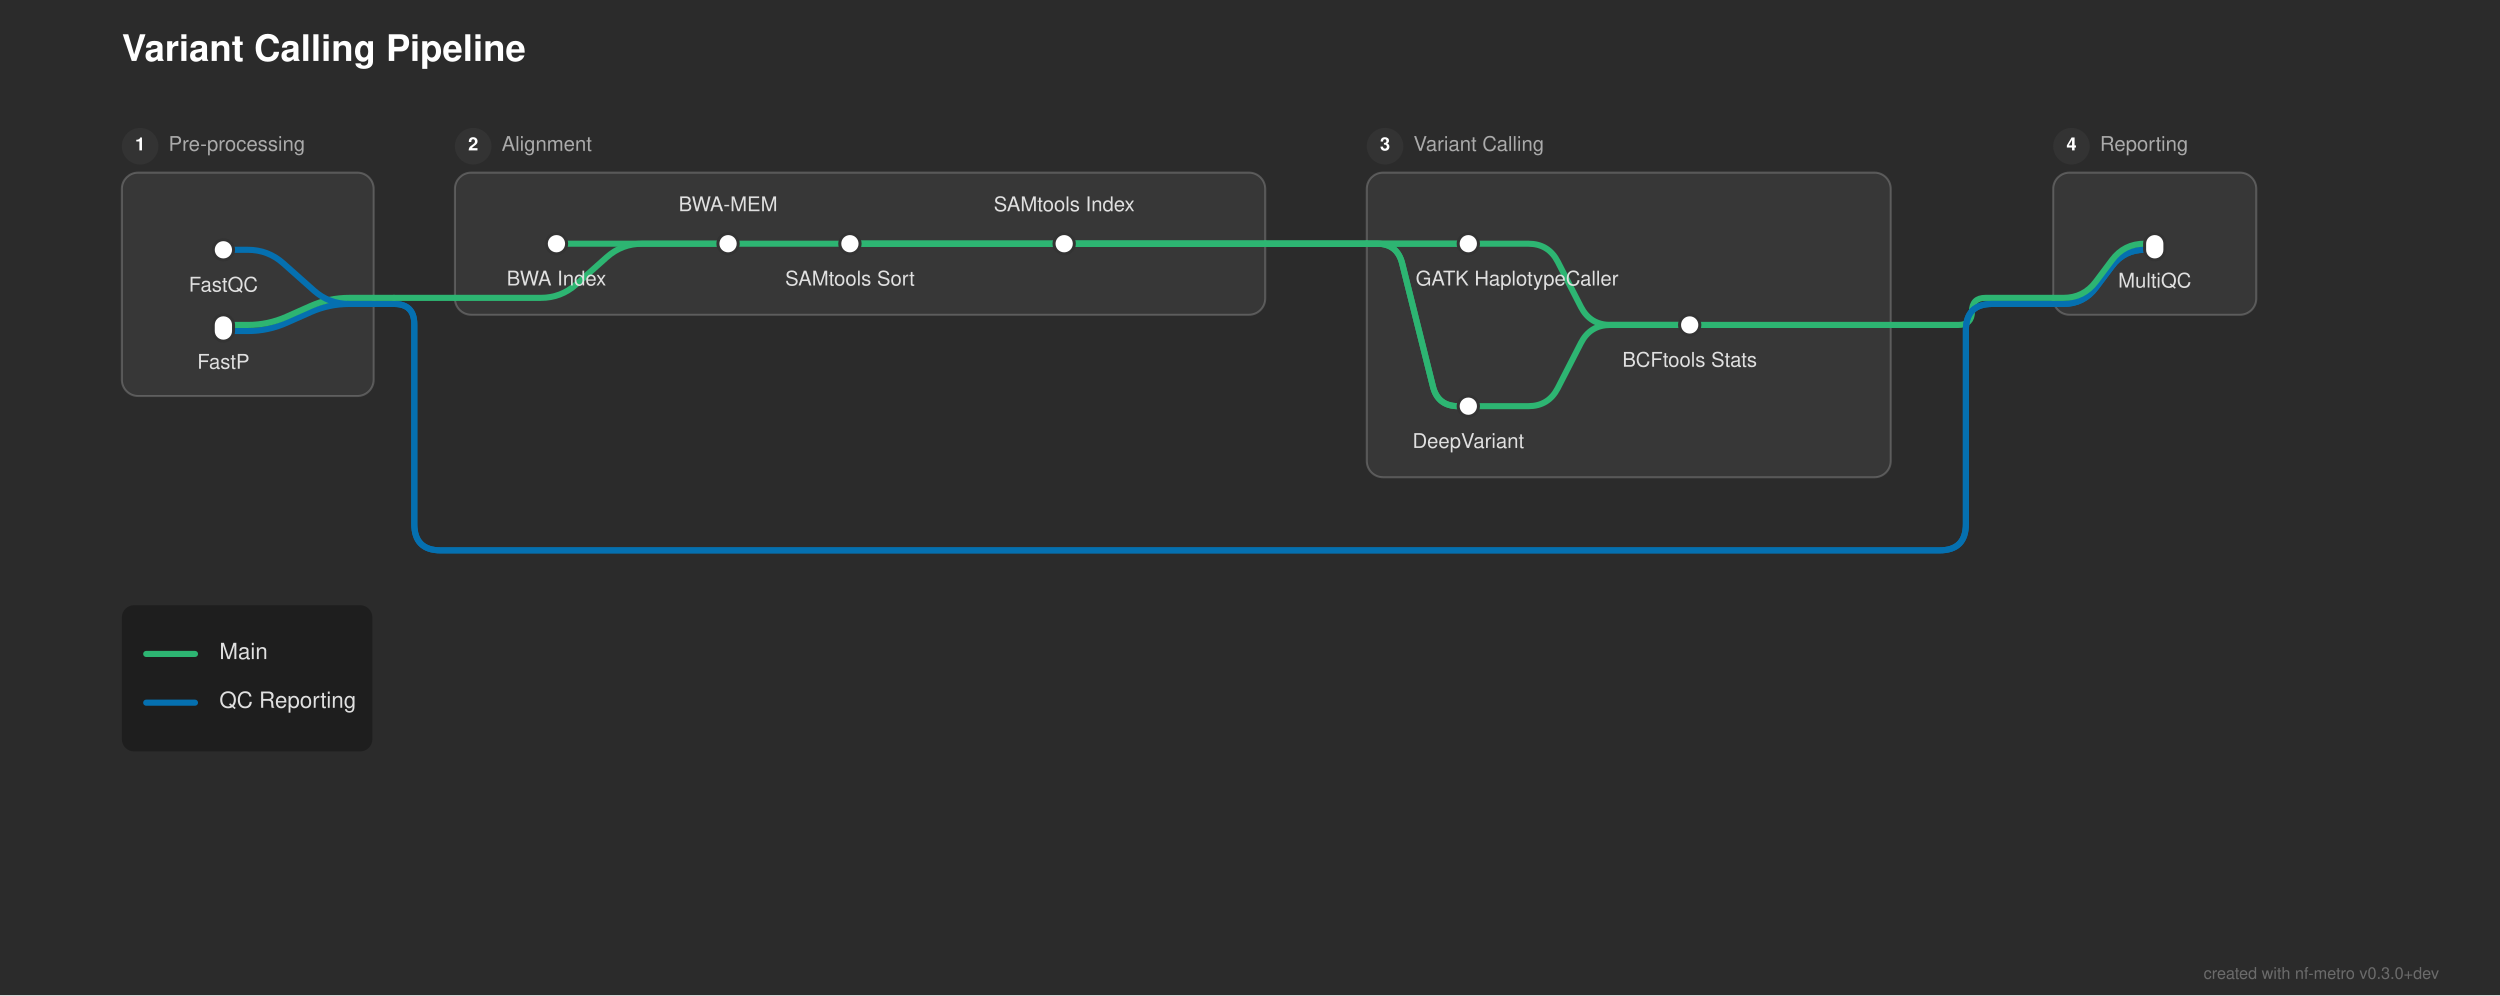
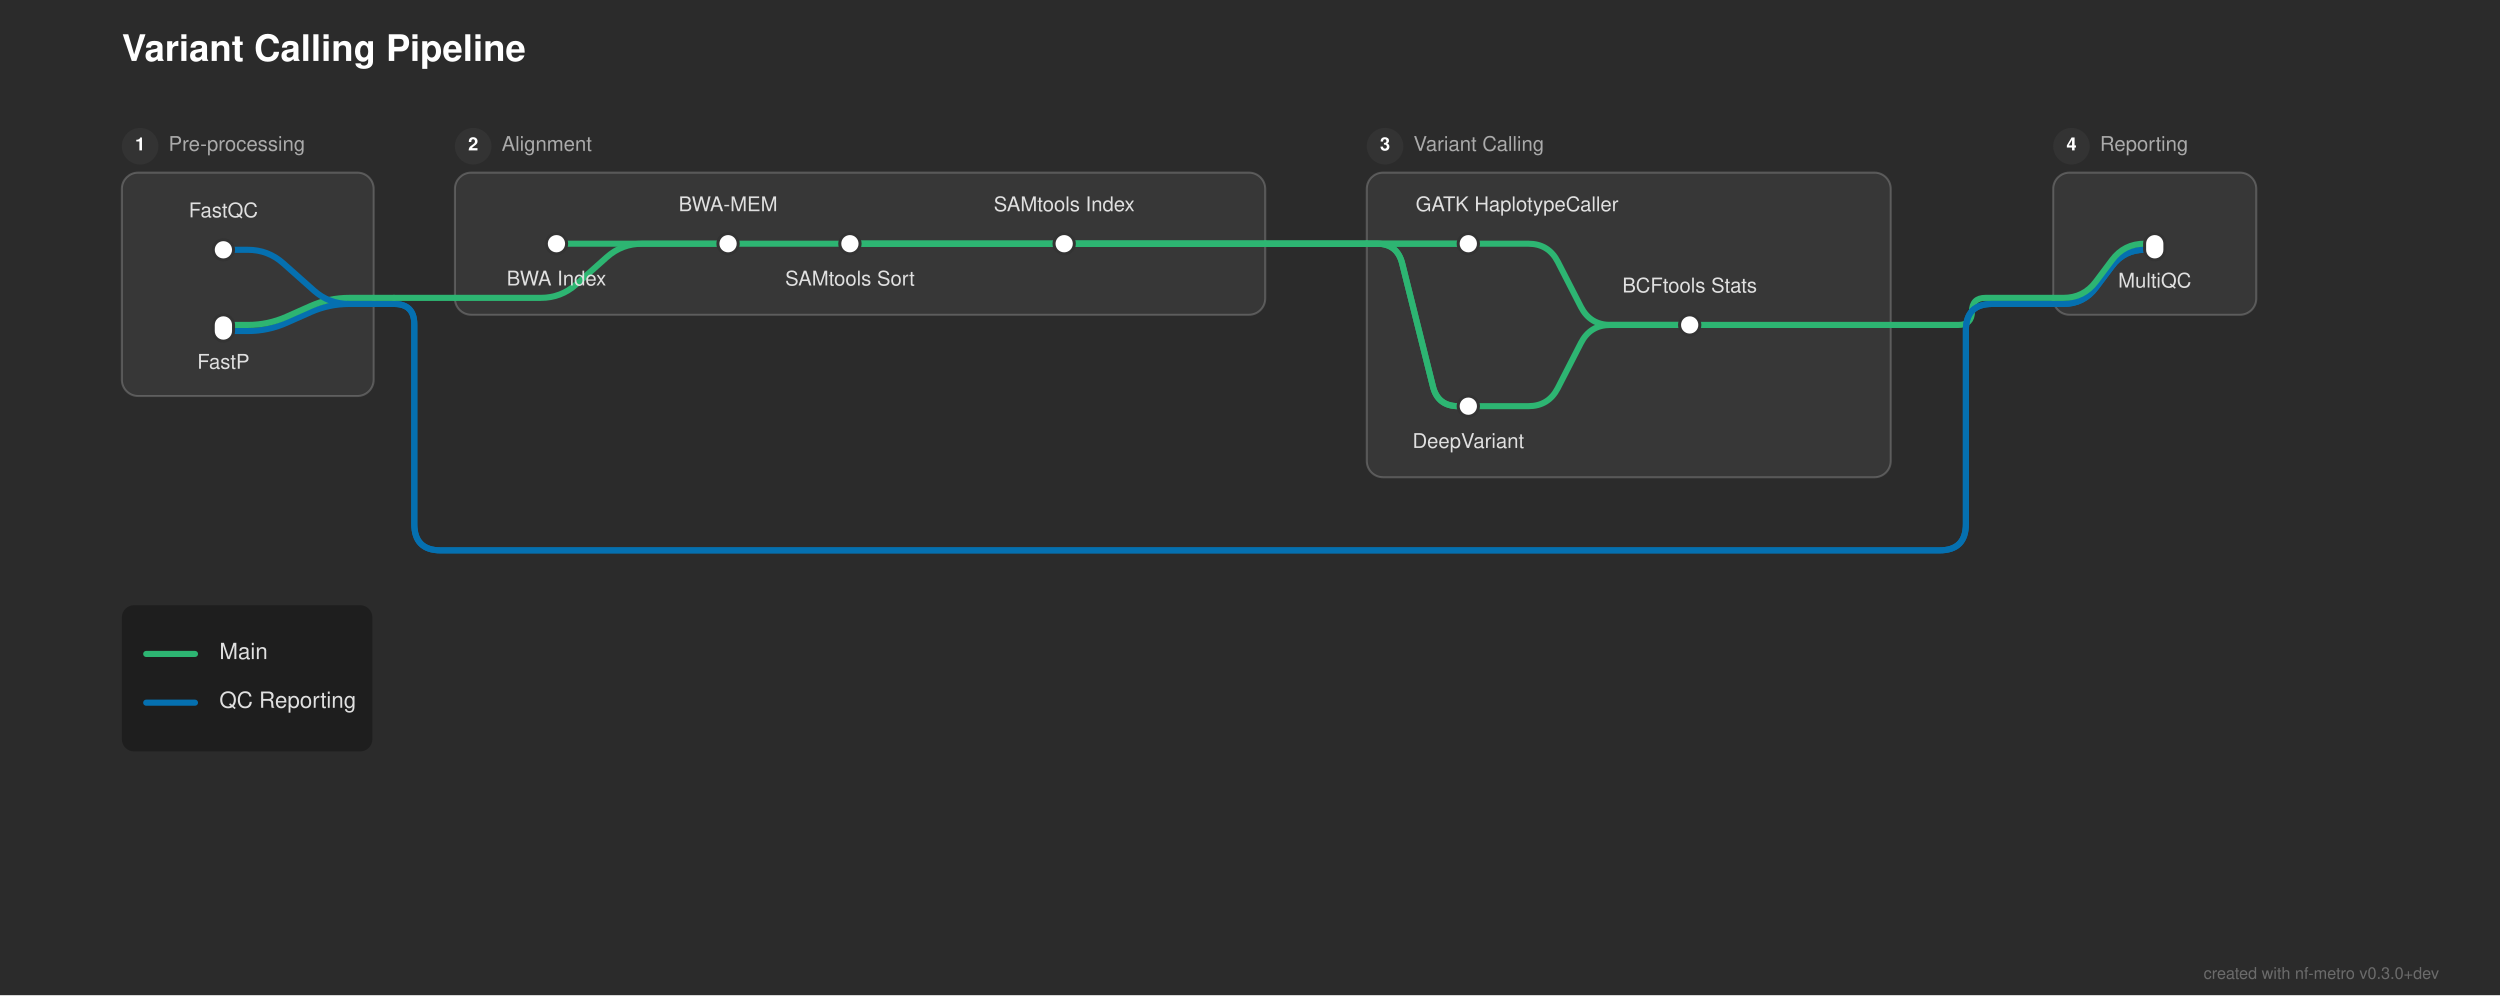
<svg xmlns="http://www.w3.org/2000/svg" width="1231" height="490" viewBox="0 0 1231 490">
  <defs>
</defs>
  <rect x="0" y="0" width="1231" height="490" fill="#2b2b2b" />
  <text x="60.0" y="30.0" font-size="18.0" fill="#ffffff" font-family="'Helvetica Neue', Helvetica, Arial, sans-serif" font-weight="bold">Variant Calling Pipeline</text>
  <rect x="60.0" y="85.0" width="124.0" height="110.0" rx="8" ry="8" fill="rgba(255, 255, 255, 0.06)" stroke="rgba(255, 255, 255, 0.2)" stroke-width="1.0" />
  <circle cx="69.0" cy="72.0" r="9" fill="#333333" />
  <text x="69.0" y="72.0" font-size="9" fill="#ffffff" font-family="'Helvetica Neue', Helvetica, Arial, sans-serif" font-weight="bold" text-anchor="middle" dominant-baseline="central">1</text>
  <text x="83.0" y="72.0" font-size="10.0" fill="#aaaaaa" font-family="'Helvetica Neue', Helvetica, Arial, sans-serif" dominant-baseline="central">Pre-processing</text>
  <rect x="224.0" y="85.0" width="399.0" height="70.0" rx="8" ry="8" fill="rgba(255, 255, 255, 0.06)" stroke="rgba(255, 255, 255, 0.2)" stroke-width="1.0" />
  <circle cx="233.0" cy="72.0" r="9" fill="#333333" />
  <text x="233.0" y="72.0" font-size="9" fill="#ffffff" font-family="'Helvetica Neue', Helvetica, Arial, sans-serif" font-weight="bold" text-anchor="middle" dominant-baseline="central">2</text>
  <text x="247.0" y="72.0" font-size="10.0" fill="#aaaaaa" font-family="'Helvetica Neue', Helvetica, Arial, sans-serif" dominant-baseline="central">Alignment</text>
  <rect x="673.0" y="85.0" width="258.0" height="150.0" rx="8" ry="8" fill="rgba(255, 255, 255, 0.06)" stroke="rgba(255, 255, 255, 0.2)" stroke-width="1.0" />
  <circle cx="682.0" cy="72.0" r="9" fill="#333333" />
  <text x="682.0" y="72.0" font-size="9" fill="#ffffff" font-family="'Helvetica Neue', Helvetica, Arial, sans-serif" font-weight="bold" text-anchor="middle" dominant-baseline="central">3</text>
  <text x="696.0" y="72.0" font-size="10.0" fill="#aaaaaa" font-family="'Helvetica Neue', Helvetica, Arial, sans-serif" dominant-baseline="central">Variant Calling</text>
  <rect x="1011.0" y="85.0" width="100.0" height="70.0" rx="8" ry="8" fill="rgba(255, 255, 255, 0.06)" stroke="rgba(255, 255, 255, 0.2)" stroke-width="1.0" />
  <circle cx="1020.0" cy="72.0" r="9" fill="#333333" />
  <text x="1020.0" y="72.0" font-size="9" fill="#ffffff" font-family="'Helvetica Neue', Helvetica, Arial, sans-serif" font-weight="bold" text-anchor="middle" dominant-baseline="central">4</text>
  <text x="1034.0" y="72.0" font-size="10.0" fill="#aaaaaa" font-family="'Helvetica Neue', Helvetica, Arial, sans-serif" dominant-baseline="central">Reporting</text>
  <path d="M723.0,200.0 L752.5,200.0 Q762.5,200.0,767.061,191.101 L778.439,168.899 Q783.0,160.0,793.0,160.0 L832.0,160.0" stroke="#2db572" stroke-width="3.0" fill="none" stroke-linecap="round" stroke-linejoin="round" />
  <path d="M110.0,163.0 L122.0,163.0 Q132.0,163.0,141.138,158.939 L152.862,153.728 Q162.0,149.667,172.0,149.667 L184.0,149.667" stroke="#0570b0" stroke-width="3.0" fill="none" stroke-linecap="round" stroke-linejoin="round" />
  <path d="M110.0,160.0 L122.0,160.0 Q132.0,160.0,141.138,155.939 L152.862,150.728 Q162.0,146.667,172.0,146.667 L184.0,146.667" stroke="#2db572" stroke-width="3.0" fill="none" stroke-linecap="round" stroke-linejoin="round" />
  <path d="M832.0,160.0 L931.0,160.0" stroke="#2db572" stroke-width="3.0" stroke-linecap="round" />
  <path d="M931.0,160.0 L964.333,160.0 Q971.0,160.0,971.0,153.333 L971.0,153.333 Q971.0,146.667,977.667,146.667 L1011.0,146.667" stroke="#2db572" stroke-width="3.0" fill="none" stroke-linecap="round" stroke-linejoin="round" />
  <path d="M1011.0,149.667 L1016.0,149.667 Q1026.0,149.667,1032.0,141.667 L1040.0,131.0 Q1046.0,123.0,1056.0,123.0 L1061.0,123.0" stroke="#0570b0" stroke-width="3.0" fill="none" stroke-linecap="round" stroke-linejoin="round" />
  <path d="M1011.0,149.667 L1016.0,149.667 Q1026.0,149.667,1032.0,141.667 L1040.0,131.0 Q1046.0,123.0,1056.0,123.0 L1061.0,123.0" stroke="#0570b0" stroke-width="3.0" fill="none" stroke-linecap="round" stroke-linejoin="round" />
  <path d="M184.0,149.667 L194.0,149.667" stroke="#0570b0" stroke-width="3.0" stroke-linecap="round" />
  <path d="M194.0,149.667 L194.0,149.667 Q204.0,149.667,204.0,159.667 L204.0,258.0 Q204.0,271.0,217.0,271.0 L955.0,271.0 Q968.0,271.0,968.0,258.0 L968.0,162.667 Q968.0,149.667,981.0,149.667 L1011.0,149.667" stroke="#0570b0" stroke-width="3.0" fill="none" stroke-linecap="round" stroke-linejoin="round" />
  <path d="M194.0,149.667 L194.0,149.667 Q204.0,149.667,204.0,159.667 L204.0,258.0 Q204.0,271.0,217.0,271.0 L955.0,271.0 Q968.0,271.0,968.0,258.0 L968.0,162.667 Q968.0,149.667,981.0,149.667 L1011.0,149.667" stroke="#0570b0" stroke-width="3.0" fill="none" stroke-linecap="round" stroke-linejoin="round" />
  <path d="M224.0,146.667 L266.25,146.667 Q276.25,146.667,283.724,140.023 L298.776,126.644 Q306.25,120.0,316.25,120.0 L358.5,120.0" stroke="#2db572" stroke-width="3.0" fill="none" stroke-linecap="round" stroke-linejoin="round" />
  <path d="M1011.0,146.667 L1016.0,146.667 Q1026.0,146.667,1032.0,138.667 L1040.0,128.0 Q1046.0,120.0,1056.0,120.0 L1061.0,120.0" stroke="#2db572" stroke-width="3.0" fill="none" stroke-linecap="round" stroke-linejoin="round" />
  <path d="M184.0,146.667 L194.0,146.667" stroke="#2db572" stroke-width="3.0" stroke-linecap="round" />
  <path d="M194.0,146.667 L224.0,146.667" stroke="#2db572" stroke-width="3.0" stroke-linecap="round" />
  <path d="M110.0,123.0 L122.0,123.0 Q132.0,123.0,139.474,129.644 L154.526,143.023 Q162.0,149.667,172.0,149.667 L184.0,149.667" stroke="#0570b0" stroke-width="3.0" fill="none" stroke-linecap="round" stroke-linejoin="round" />
  <path d="M274.0,120.0 L358.5,120.0" stroke="#2db572" stroke-width="3.0" stroke-linecap="round" />
  <path d="M358.5,120.0 L418.5,120.0" stroke="#2db572" stroke-width="3.0" stroke-linecap="round" />
  <path d="M418.5,120.0 L524.0,120.0" stroke="#2db572" stroke-width="3.0" stroke-linecap="round" />
  <path d="M723.0,120.0 L752.5,120.0 Q762.5,120.0,767.061,128.899 L778.439,151.101 Q783.0,160.0,793.0,160.0 L832.0,160.0" stroke="#2db572" stroke-width="3.0" fill="none" stroke-linecap="round" stroke-linejoin="round" />
  <path d="M418.5,120.0 L623.0,120.0" stroke="#2db572" stroke-width="3.0" stroke-linecap="round" />
  <path d="M673.0,120.0 L723.0,120.0" stroke="#2db572" stroke-width="3.0" stroke-linecap="round" />
  <path d="M418.5,120.0 L623.0,120.0" stroke="#2db572" stroke-width="3.0" stroke-linecap="round" />
  <path d="M673.0,120.0 L678.0,120.0 Q688.0,120.0,690.425,129.701 L705.575,190.299 Q708.0,200.0,718.0,200.0 L723.0,200.0" stroke="#2db572" stroke-width="3.0" fill="none" stroke-linecap="round" stroke-linejoin="round" />
  <path d="M524.0,120.0 L623.0,120.0" stroke="#2db572" stroke-width="3.0" stroke-linecap="round" />
  <path d="M673.0,120.0 L723.0,120.0" stroke="#2db572" stroke-width="3.0" stroke-linecap="round" />
  <path d="M524.0,120.0 L623.0,120.0" stroke="#2db572" stroke-width="3.0" stroke-linecap="round" />
  <path d="M673.0,120.0 L678.0,120.0 Q688.0,120.0,690.425,129.701 L705.575,190.299 Q708.0,200.0,718.0,200.0 L723.0,200.0" stroke="#2db572" stroke-width="3.0" fill="none" stroke-linecap="round" stroke-linejoin="round" />
  <path d="M623.0,120.0 L673.0,120.0" stroke="#2db572" stroke-width="3.0" stroke-linecap="round" />
  <path d="M623.0,120.0 L673.0,120.0" stroke="#2db572" stroke-width="3.0" stroke-linecap="round" />
  <path d="M623.0,120.0 L673.0,120.0" stroke="#2db572" stroke-width="3.0" stroke-linecap="round" />
  <path d="M623.0,120.0 L673.0,120.0" stroke="#2db572" stroke-width="3.0" stroke-linecap="round" />
  <rect x="105.0" y="118.0" width="10.0" height="10.0" rx="5.0" ry="5.0" fill="#ffffff" stroke="#333333" stroke-width="1.5" />
  <rect x="105.0" y="155.0" width="10.0" height="13.0" rx="5.0" ry="5.0" fill="#ffffff" stroke="#333333" stroke-width="1.5" />
  <rect x="269.0" y="115.0" width="10.0" height="10.0" rx="5.0" ry="5.0" fill="#ffffff" stroke="#333333" stroke-width="1.5" />
  <rect x="353.5" y="115.0" width="10.0" height="10.0" rx="5.0" ry="5.0" fill="#ffffff" stroke="#333333" stroke-width="1.5" />
  <rect x="413.5" y="115.0" width="10.0" height="10.0" rx="5.0" ry="5.0" fill="#ffffff" stroke="#333333" stroke-width="1.5" />
  <rect x="519.0" y="115.0" width="10.0" height="10.0" rx="5.0" ry="5.0" fill="#ffffff" stroke="#333333" stroke-width="1.5" />
  <rect x="718.0" y="115.0" width="10.0" height="10.0" rx="5.0" ry="5.0" fill="#ffffff" stroke="#333333" stroke-width="1.5" />
  <rect x="718.0" y="195.0" width="10.0" height="10.0" rx="5.0" ry="5.0" fill="#ffffff" stroke="#333333" stroke-width="1.5" />
  <rect x="827.0" y="155.0" width="10.0" height="10.0" rx="5.0" ry="5.0" fill="#ffffff" stroke="#333333" stroke-width="1.5" />
  <rect x="1056.0" y="115.0" width="10.0" height="13.0" rx="5.0" ry="5.0" fill="#ffffff" stroke="#333333" stroke-width="1.5" />
-   <text x="747.0" y="136.0" font-size="10.0" fill="#e0e0e0" font-family="'Helvetica Neue', Helvetica, Arial, sans-serif" text-anchor="middle" dominant-baseline="hanging">GATK HaplotypeCaller</text>
+   <text x="747.0" y="104.0" font-size="10.0" fill="#e0e0e0" font-family="'Helvetica Neue', Helvetica, Arial, sans-serif" text-anchor="middle" dominant-baseline="auto">GATK HaplotypeCaller</text>
  <text x="274.0" y="136.0" font-size="10.0" fill="#e0e0e0" font-family="'Helvetica Neue', Helvetica, Arial, sans-serif" text-anchor="middle" dominant-baseline="hanging">BWA Index</text>
  <text x="723.0" y="216.0" font-size="10.0" fill="#e0e0e0" font-family="'Helvetica Neue', Helvetica, Arial, sans-serif" text-anchor="middle" dominant-baseline="hanging">DeepVariant</text>
-   <text x="110.0" y="139.0" font-size="10.0" fill="#e0e0e0" font-family="'Helvetica Neue', Helvetica, Arial, sans-serif" text-anchor="middle" dominant-baseline="hanging">FastQC</text>
+   <text x="110.0" y="107.0" font-size="10.0" fill="#e0e0e0" font-family="'Helvetica Neue', Helvetica, Arial, sans-serif" text-anchor="middle" dominant-baseline="auto">FastQC</text>
  <text x="1061.0" y="137.0" font-size="10.0" fill="#e0e0e0" font-family="'Helvetica Neue', Helvetica, Arial, sans-serif" text-anchor="middle" dominant-baseline="hanging">MultiQC</text>
  <text x="110.0" y="177.0" font-size="10.0" fill="#e0e0e0" font-family="'Helvetica Neue', Helvetica, Arial, sans-serif" text-anchor="middle" dominant-baseline="hanging">FastP</text>
  <text x="358.5" y="104.0" font-size="10.0" fill="#e0e0e0" font-family="'Helvetica Neue', Helvetica, Arial, sans-serif" text-anchor="middle" dominant-baseline="auto">BWA-MEM</text>
-   <text x="832.0" y="176.0" font-size="10.0" fill="#e0e0e0" font-family="'Helvetica Neue', Helvetica, Arial, sans-serif" text-anchor="middle" dominant-baseline="hanging">BCFtools Stats</text>
+   <text x="832.0" y="144.0" font-size="10.0" fill="#e0e0e0" font-family="'Helvetica Neue', Helvetica, Arial, sans-serif" text-anchor="middle" dominant-baseline="auto">BCFtools Stats</text>
  <text x="418.5" y="136.0" font-size="10.0" fill="#e0e0e0" font-family="'Helvetica Neue', Helvetica, Arial, sans-serif" text-anchor="middle" dominant-baseline="hanging">SAMtools Sort</text>
  <text x="524.0" y="104.0" font-size="10.0" fill="#e0e0e0" font-family="'Helvetica Neue', Helvetica, Arial, sans-serif" text-anchor="middle" dominant-baseline="auto">SAMtools Index</text>
  <rect x="60.0" y="298.0" width="123.36" height="72.0" rx="6" ry="6" fill="rgba(0, 0, 0, 0.3)" />
  <path d="M72.0,322.0 L96.0,322.0" stroke="#2db572" stroke-width="3.0" stroke-linecap="round" />
  <text x="108.0" y="322.0" font-size="11.0" fill="#e0e0e0" font-family="'Helvetica Neue', Helvetica, Arial, sans-serif" dominant-baseline="central">Main</text>
  <path d="M72.0,346.0 L96.0,346.0" stroke="#0570b0" stroke-width="3.0" stroke-linecap="round" />
  <text x="108.0" y="346.0" font-size="11.0" fill="#e0e0e0" font-family="'Helvetica Neue', Helvetica, Arial, sans-serif" dominant-baseline="central">QC Reporting</text>
  <text x="1201.0" y="482.0" font-size="8" fill="rgba(150, 150, 150, 0.6)" font-family="'Helvetica Neue', Helvetica, Arial, sans-serif" text-anchor="end">created with nf-metro v0.3.0+dev</text>
</svg>
